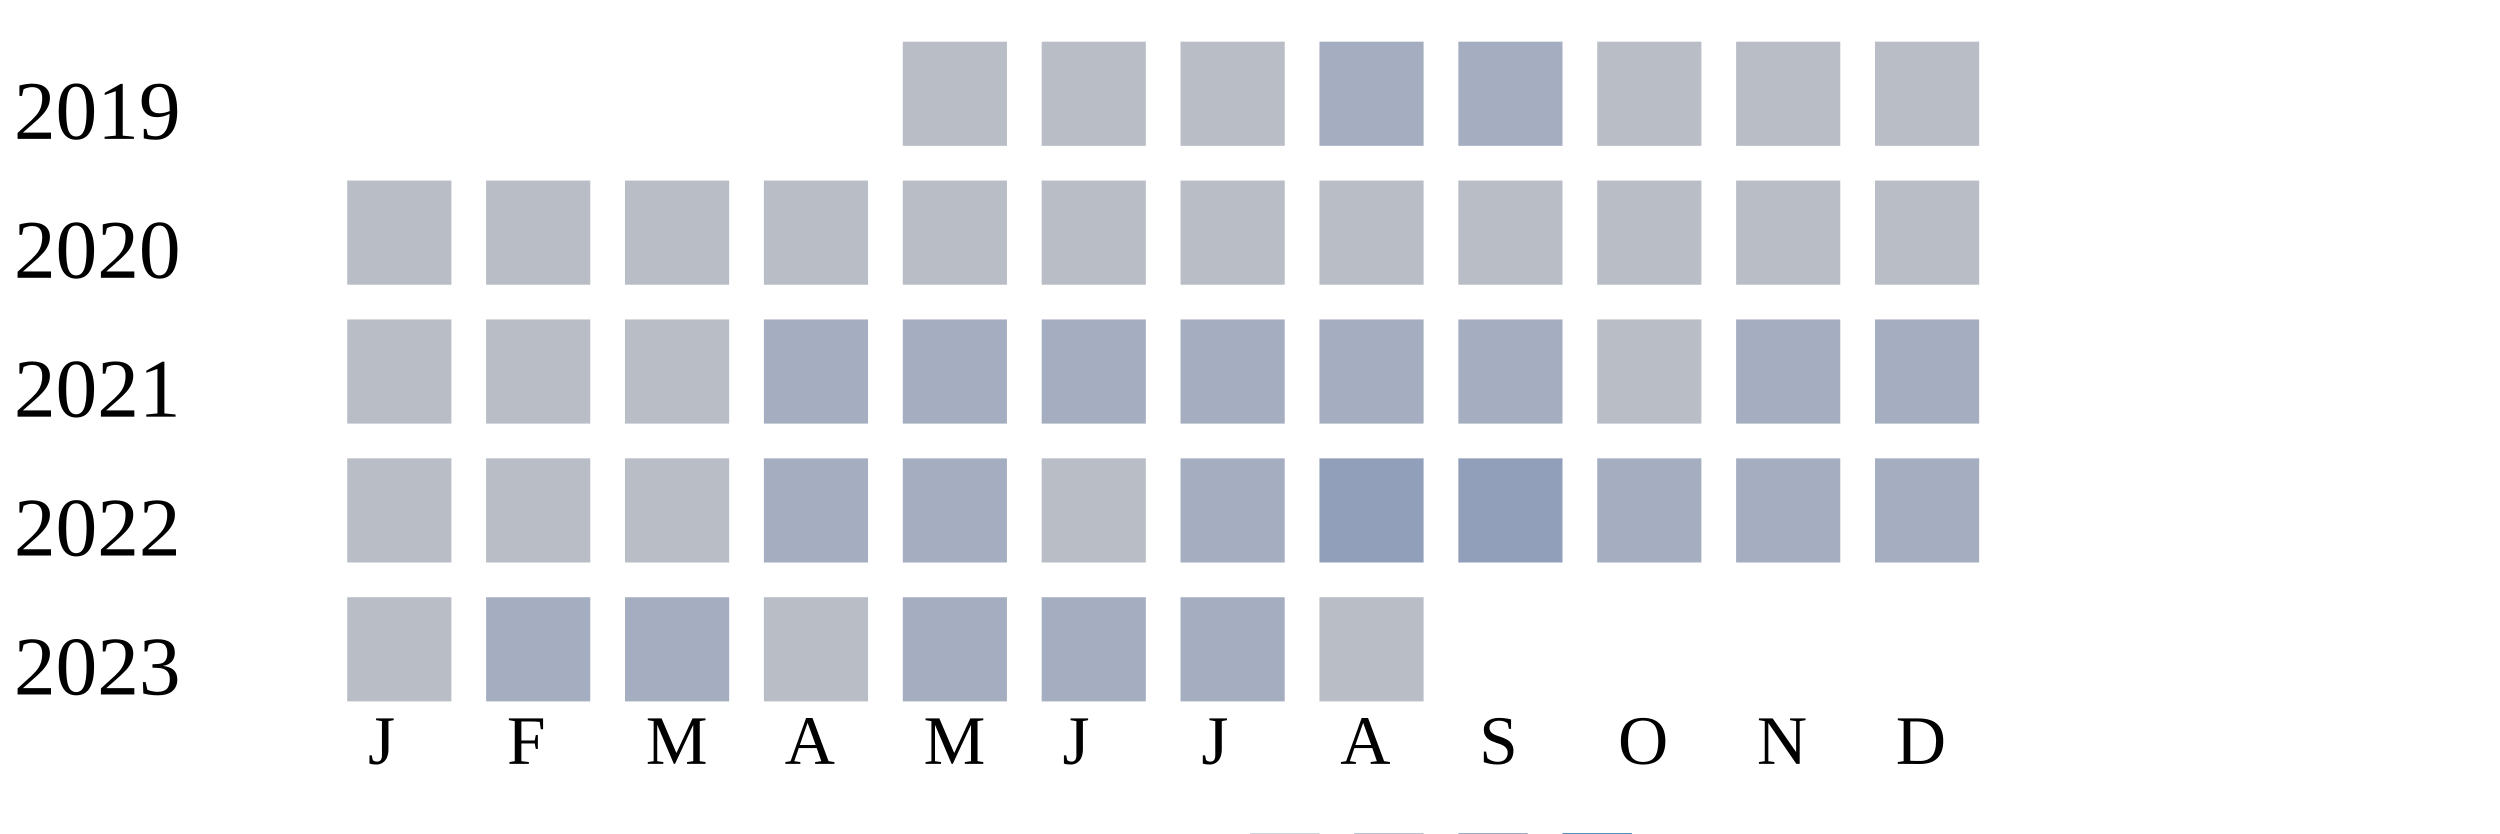
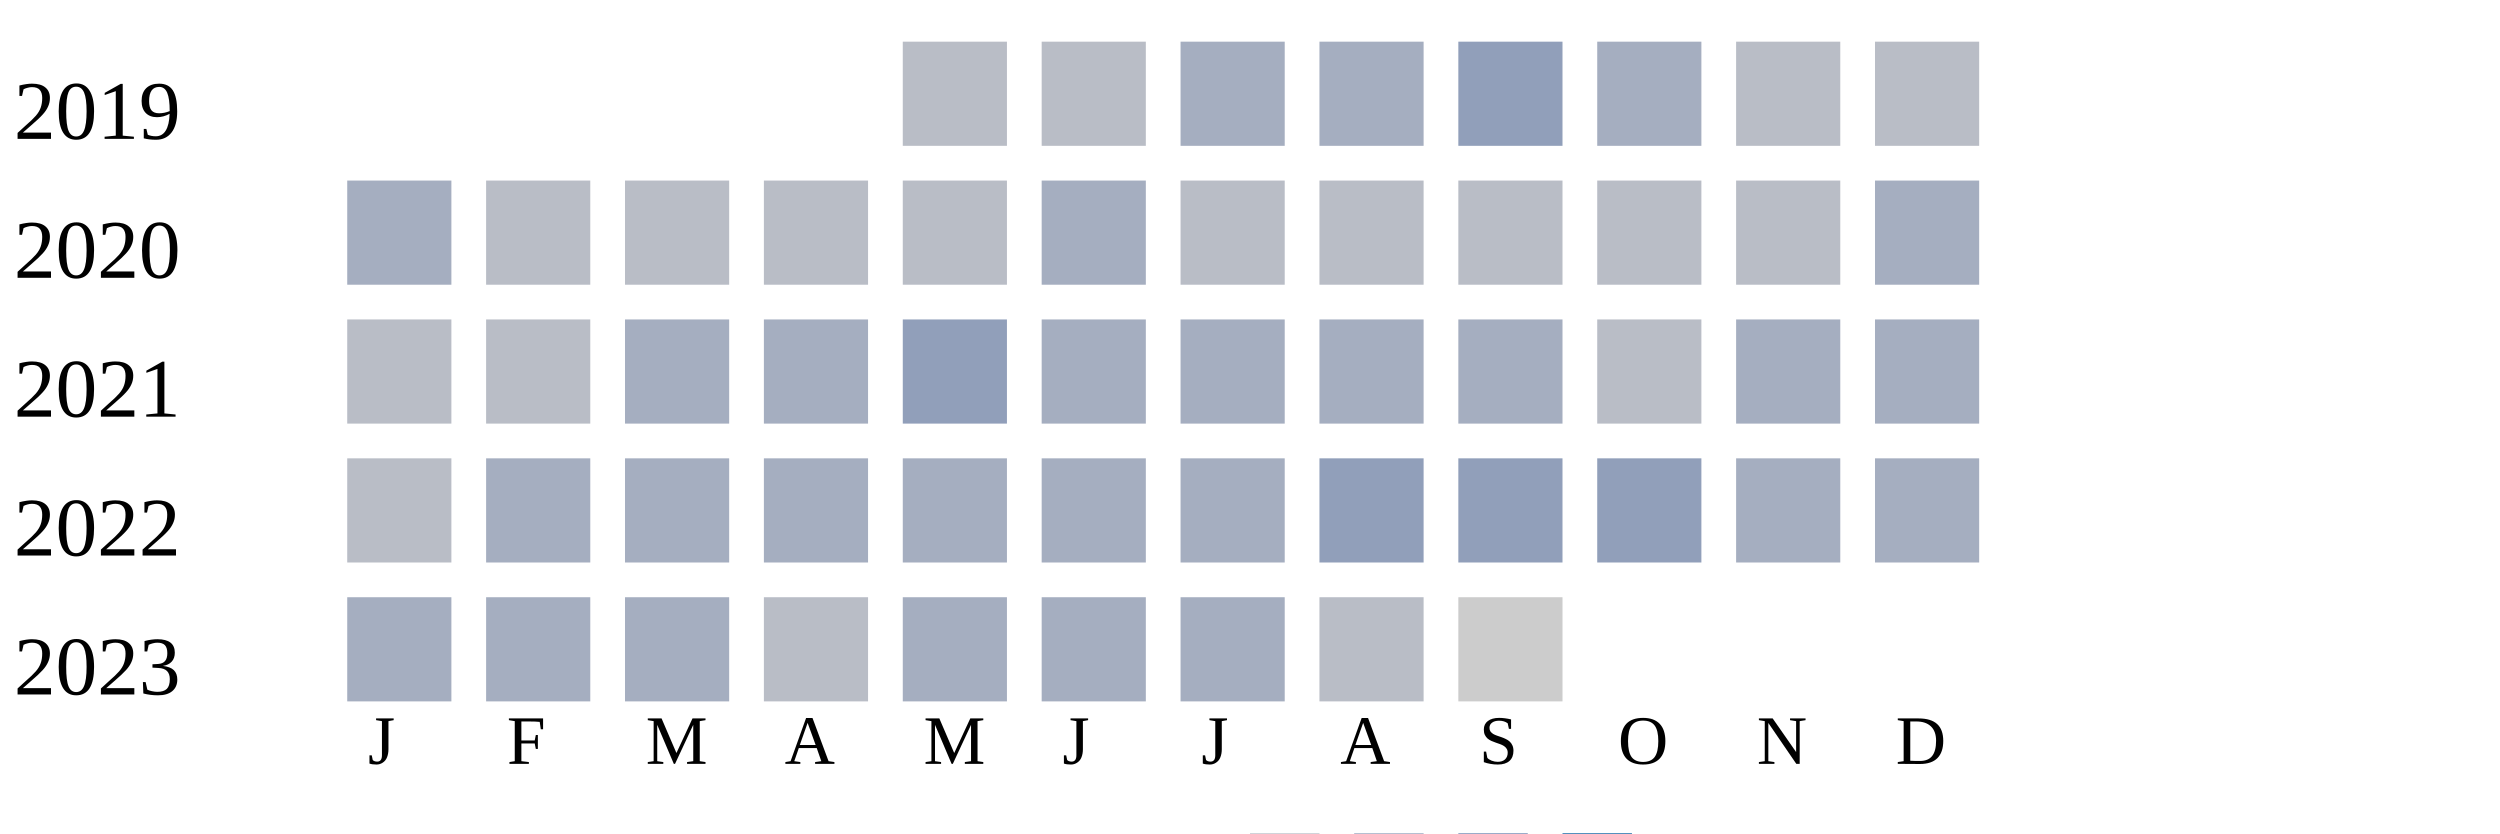
<svg xmlns="http://www.w3.org/2000/svg" width="360" height="120">
  <g transform="translate(0 0)">
    <text x="2" y="20">2019</text>
    <rect x="130" y="6" width="15" height="15" fill="#b9bdc6" />
    <rect x="150" y="6" width="15" height="15" fill="#b9bdc6" />
-     <rect x="170" y="6" width="15" height="15" fill="#b9bdc6" />
+     <rect x="170" y="6" width="15" height="15" fill="#a5aec0" />
    <rect x="190" y="6" width="15" height="15" fill="#a5aec0" />
-     <rect x="210" y="6" width="15" height="15" fill="#a5aec0" />
-     <rect x="230" y="6" width="15" height="15" fill="#b9bdc6" />
+     <rect x="210" y="6" width="15" height="15" fill="#919fba" />
+     <rect x="230" y="6" width="15" height="15" fill="#a5aec0" />
    <rect x="250" y="6" width="15" height="15" fill="#b9bdc6" />
    <rect x="270" y="6" width="15" height="15" fill="#b9bdc6" />
  </g>
  <g transform="translate(0 20)">
    <text x="2" y="20">2020</text>
-     <rect x="50" y="6" width="15" height="15" fill="#b9bdc6" />
+     <rect x="50" y="6" width="15" height="15" fill="#a5aec0" />
    <rect x="70" y="6" width="15" height="15" fill="#b9bdc6" />
    <rect x="90" y="6" width="15" height="15" fill="#b9bdc6" />
    <rect x="110" y="6" width="15" height="15" fill="#b9bdc6" />
    <rect x="130" y="6" width="15" height="15" fill="#b9bdc6" />
-     <rect x="150" y="6" width="15" height="15" fill="#b9bdc6" />
+     <rect x="150" y="6" width="15" height="15" fill="#a5aec0" />
    <rect x="170" y="6" width="15" height="15" fill="#b9bdc6" />
    <rect x="190" y="6" width="15" height="15" fill="#b9bdc6" />
    <rect x="210" y="6" width="15" height="15" fill="#b9bdc6" />
    <rect x="230" y="6" width="15" height="15" fill="#b9bdc6" />
    <rect x="250" y="6" width="15" height="15" fill="#b9bdc6" />
-     <rect x="270" y="6" width="15" height="15" fill="#b9bdc6" />
+     <rect x="270" y="6" width="15" height="15" fill="#a5aec0" />
  </g>
  <g transform="translate(0 40)">
    <text x="2" y="20">2021</text>
    <rect x="50" y="6" width="15" height="15" fill="#b9bdc6" />
    <rect x="70" y="6" width="15" height="15" fill="#b9bdc6" />
-     <rect x="90" y="6" width="15" height="15" fill="#b9bdc6" />
+     <rect x="90" y="6" width="15" height="15" fill="#a5aec0" />
    <rect x="110" y="6" width="15" height="15" fill="#a5aec0" />
-     <rect x="130" y="6" width="15" height="15" fill="#a5aec0" />
+     <rect x="130" y="6" width="15" height="15" fill="#919fba" />
    <rect x="150" y="6" width="15" height="15" fill="#a5aec0" />
    <rect x="170" y="6" width="15" height="15" fill="#a5aec0" />
    <rect x="190" y="6" width="15" height="15" fill="#a5aec0" />
    <rect x="210" y="6" width="15" height="15" fill="#a5aec0" />
    <rect x="230" y="6" width="15" height="15" fill="#b9bdc6" />
    <rect x="250" y="6" width="15" height="15" fill="#a5aec0" />
    <rect x="270" y="6" width="15" height="15" fill="#a5aec0" />
  </g>
  <g transform="translate(0 60)">
    <text x="2" y="20">2022</text>
    <rect x="50" y="6" width="15" height="15" fill="#b9bdc6" />
-     <rect x="70" y="6" width="15" height="15" fill="#b9bdc6" />
-     <rect x="90" y="6" width="15" height="15" fill="#b9bdc6" />
+     <rect x="70" y="6" width="15" height="15" fill="#a5aec0" />
+     <rect x="90" y="6" width="15" height="15" fill="#a5aec0" />
    <rect x="110" y="6" width="15" height="15" fill="#a5aec0" />
    <rect x="130" y="6" width="15" height="15" fill="#a5aec0" />
-     <rect x="150" y="6" width="15" height="15" fill="#b9bdc6" />
+     <rect x="150" y="6" width="15" height="15" fill="#a5aec0" />
    <rect x="170" y="6" width="15" height="15" fill="#a5aec0" />
    <rect x="190" y="6" width="15" height="15" fill="#919fba" />
    <rect x="210" y="6" width="15" height="15" fill="#919fba" />
-     <rect x="230" y="6" width="15" height="15" fill="#a5aec0" />
+     <rect x="230" y="6" width="15" height="15" fill="#919fba" />
    <rect x="250" y="6" width="15" height="15" fill="#a5aec0" />
    <rect x="270" y="6" width="15" height="15" fill="#a5aec0" />
  </g>
  <g transform="translate(0 80)">
    <text x="2" y="20">2023</text>
-     <rect x="50" y="6" width="15" height="15" fill="#b9bdc6" />
+     <rect x="50" y="6" width="15" height="15" fill="#a5aec0" />
    <rect x="70" y="6" width="15" height="15" fill="#a5aec0" />
    <rect x="90" y="6" width="15" height="15" fill="#a5aec0" />
    <rect x="110" y="6" width="15" height="15" fill="#b9bdc6" />
    <rect x="130" y="6" width="15" height="15" fill="#a5aec0" />
    <rect x="150" y="6" width="15" height="15" fill="#a5aec0" />
    <rect x="170" y="6" width="15" height="15" fill="#a5aec0" />
    <rect x="190" y="6" width="15" height="15" fill="#b9bdc6" />
+     <rect x="210" y="6" width="15" height="15" fill="#cccccc" />
  </g>
  <text style="font-size: 10px; text-align: center" x="53" y="110">J</text>
  <text style="font-size: 10px; text-align: center" x="73" y="110">F</text>
  <text style="font-size: 10px; text-align: center" x="93" y="110">M</text>
  <text style="font-size: 10px; text-align: center" x="113" y="110">A</text>
  <text style="font-size: 10px; text-align: center" x="133" y="110">M</text>
  <text style="font-size: 10px; text-align: center" x="153" y="110">J</text>
  <text style="font-size: 10px; text-align: center" x="173" y="110">J</text>
  <text style="font-size: 10px; text-align: center" x="193" y="110">A</text>
  <text style="font-size: 10px; text-align: center" x="213" y="110">S</text>
  <text style="font-size: 10px; text-align: center" x="233" y="110">O</text>
  <text style="font-size: 10px; text-align: center" x="253" y="110">N</text>
  <text style="font-size: 10px; text-align: center" x="273" y="110">D</text>
  <text style="font-size: 10px;" x="155" y="129">Less</text>
  <rect fill="#b9bdc6" width="10" height="10" x="180" y="120" />
  <rect fill="#919fba" width="10" height="10" x="195" y="120" />
  <rect fill="#6882ae" width="10" height="10" x="210" y="120" />
  <rect fill="#005a9c" width="10" height="10" x="225" y="120" />
  <text x="240" y="129" style="font-size: 10px;">More</text>
</svg>
